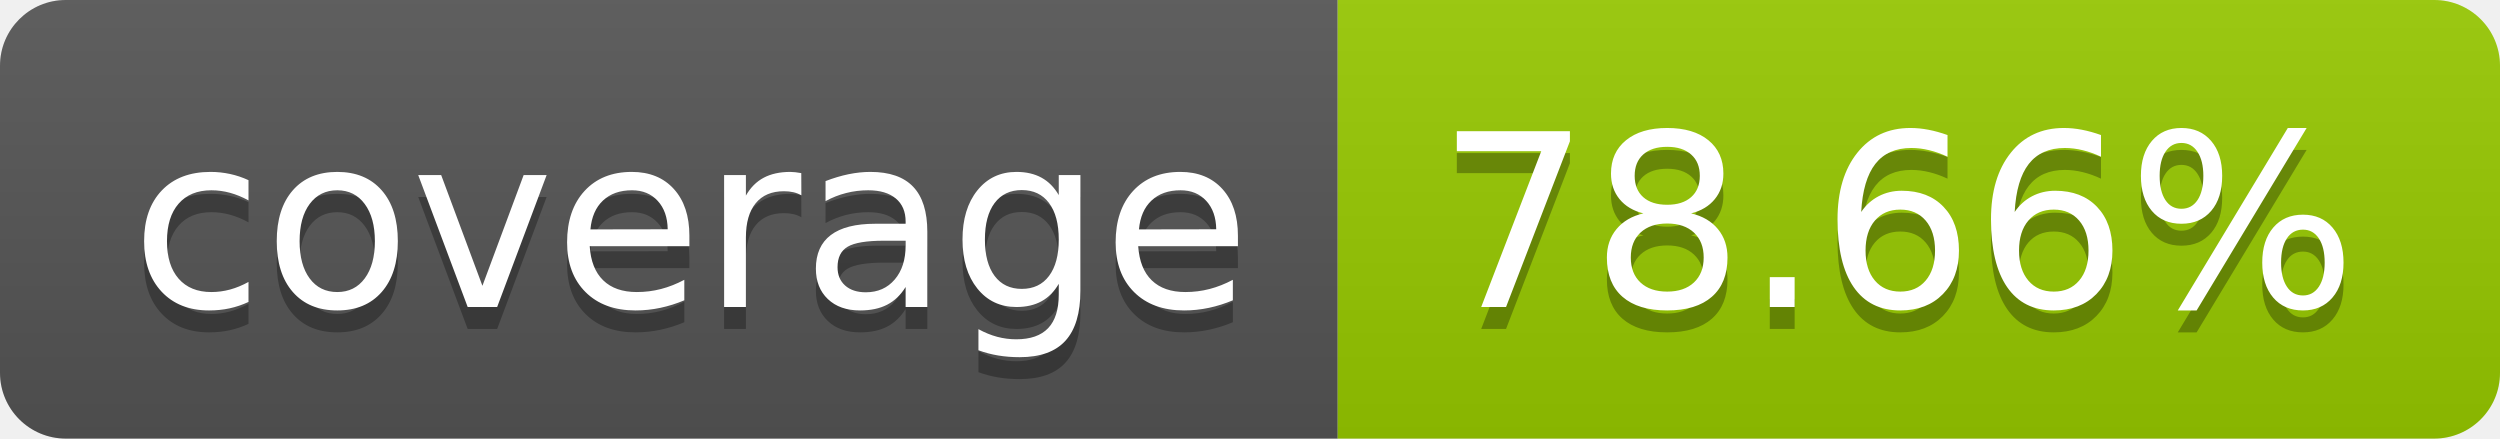
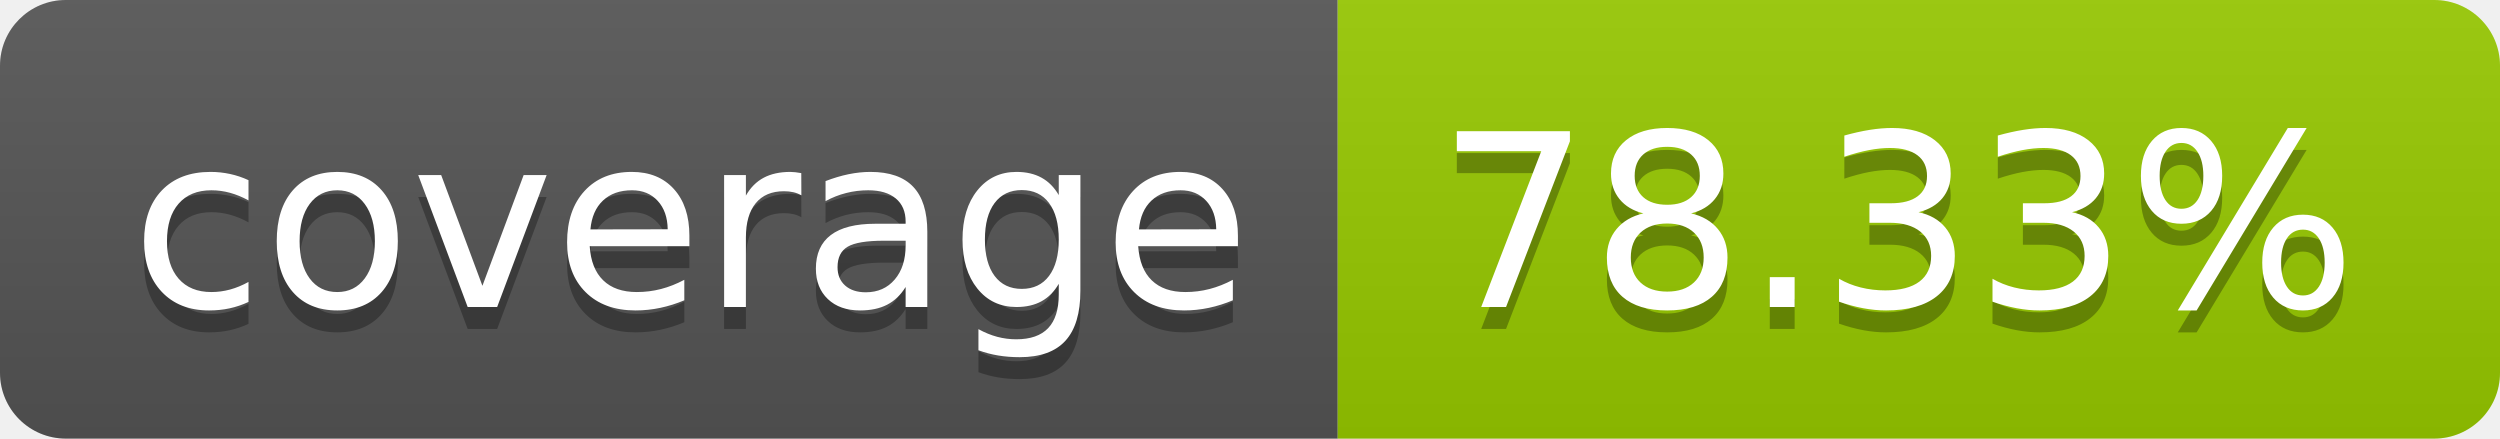
- <svg xmlns="http://www.w3.org/2000/svg" width="114" height="20" role="img" aria-label="coverage: 78.66%">
+ <svg xmlns="http://www.w3.org/2000/svg" width="114" height="20" role="img" aria-label="coverage: 78.33%">
  <linearGradient id="s" x2="0" y2="100%">
    <stop offset="0" stop-color="#bbb" stop-opacity=".1" />
    <stop offset="1" stop-opacity=".1" />
  </linearGradient>
  <clipPath id="r">
    <rect width="114" height="20" rx="3" fill="#fff" />
  </clipPath>
  <g clip-path="url(#r)">
    <rect width="61" height="20" fill="#555" />
    <rect x="61" width="53" height="20" fill="#97ca00" />
    <rect width="114" height="20" fill="url(#s)" />
  </g>
  <g fill="#fff" text-anchor="middle" font-family="Verdana,Geneva,DejaVu Sans,sans-serif" text-rendering="geometricPrecision" font-size="110">
    <text aria-hidden="true" x="315" y="150" fill="#010101" fill-opacity=".3" transform="scale(.1)" textLength="510">coverage</text>
    <text x="315" y="140" transform="scale(.1)" fill="#fff" textLength="510">coverage</text>
-     <text aria-hidden="true" x="865" y="150" fill="#010101" fill-opacity=".3" transform="scale(.1)" textLength="430">78.66%</text>
-     <text x="865" y="140" transform="scale(.1)" fill="#fff" textLength="430">78.66%</text>
+     <text aria-hidden="true" x="865" y="150" fill="#010101" fill-opacity=".3" transform="scale(.1)" textLength="430">78.33%</text>
+     <text x="865" y="140" transform="scale(.1)" fill="#fff" textLength="430">78.33%</text>
  </g>
</svg>
